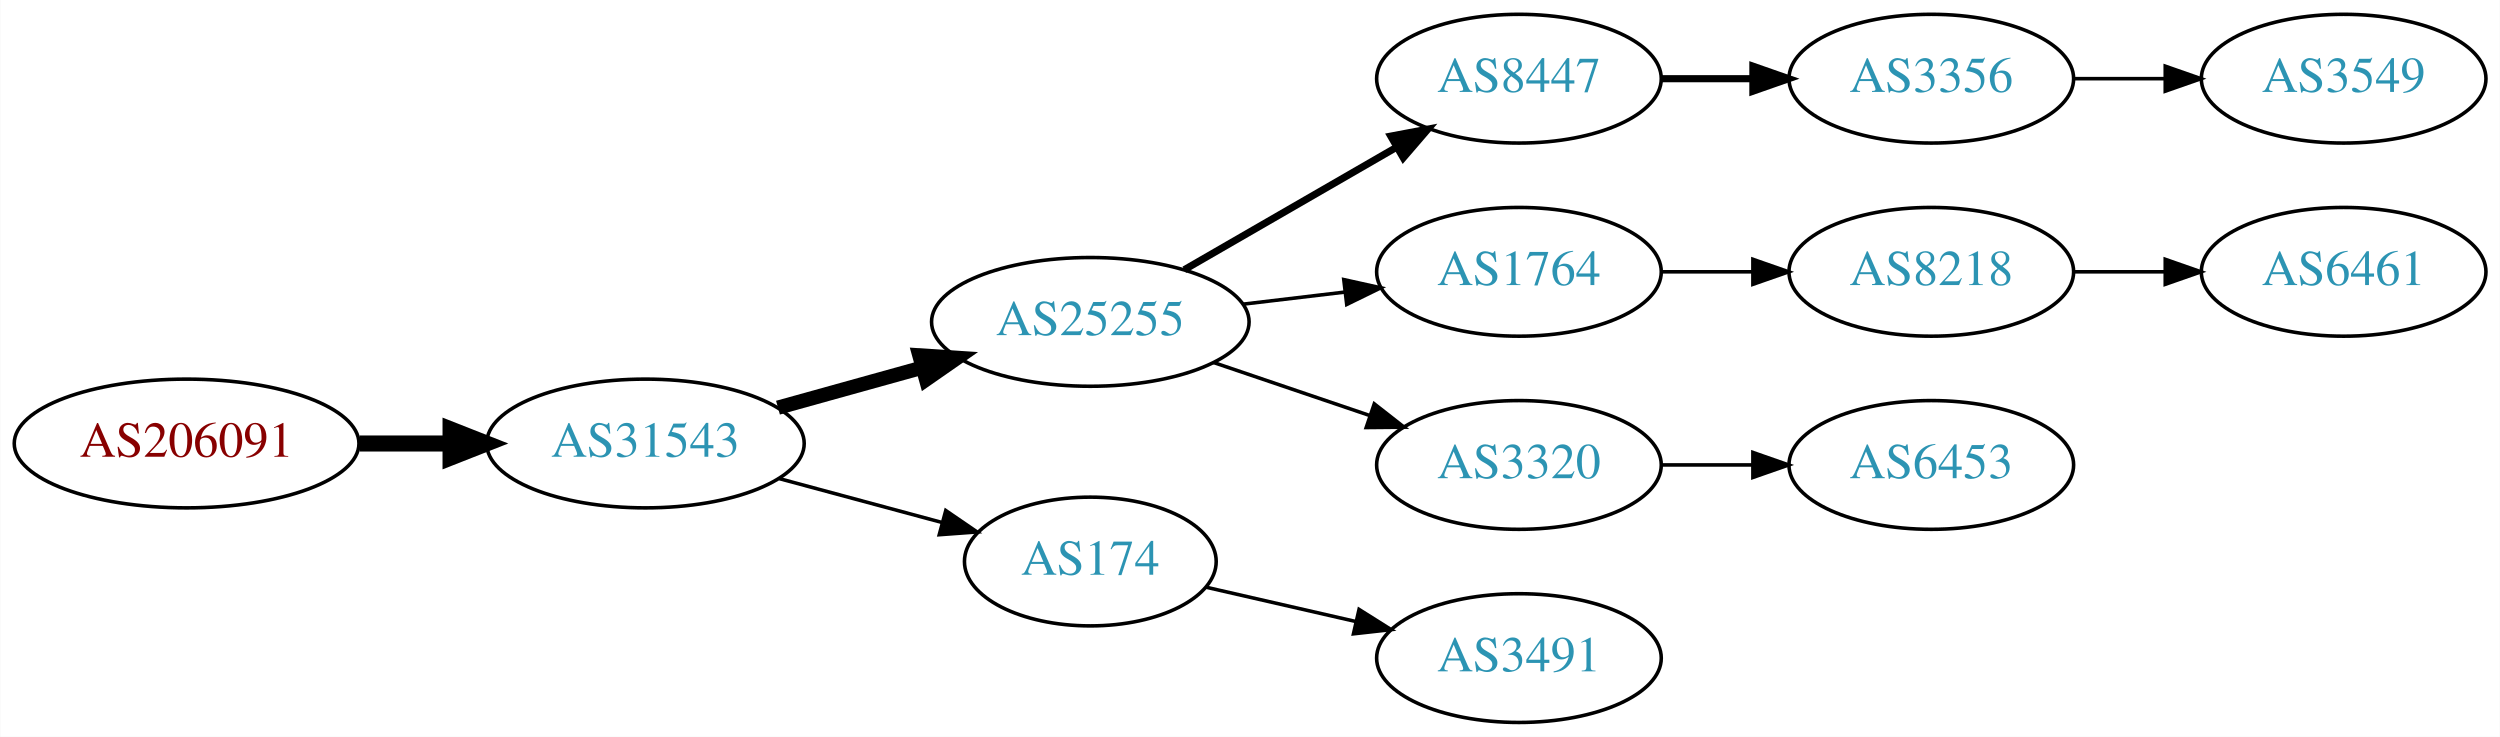
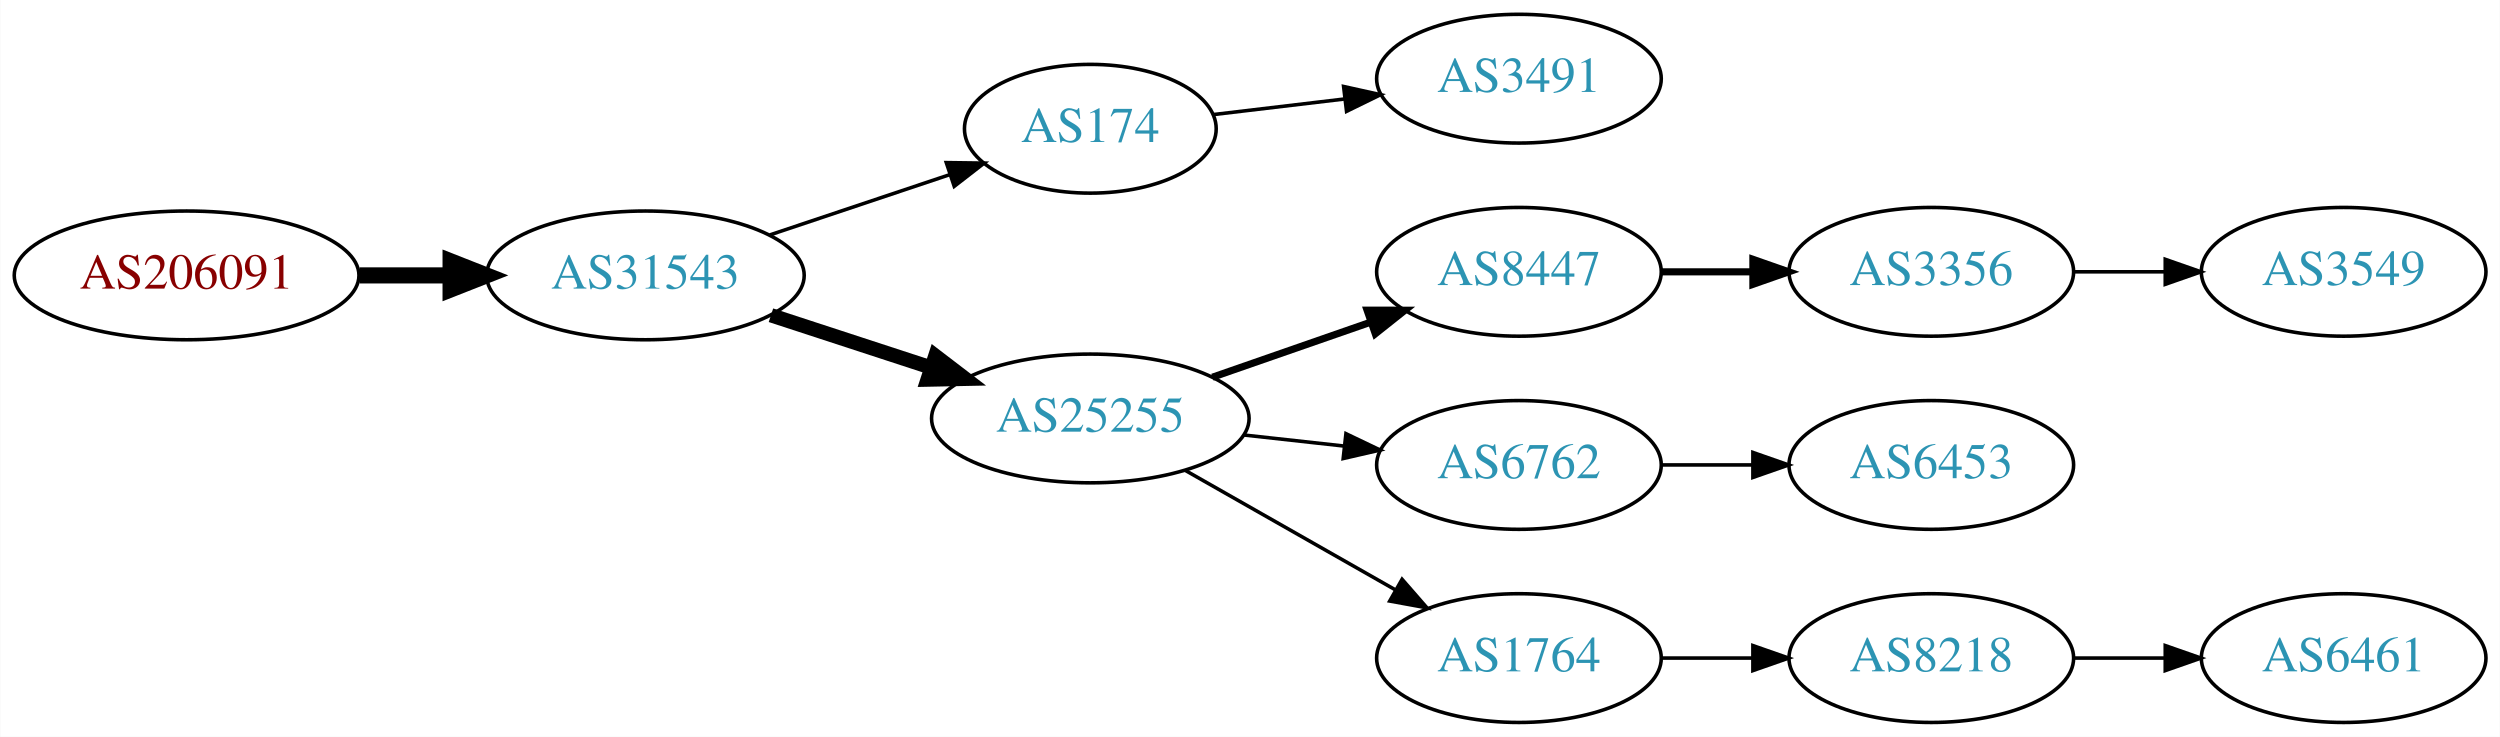
<svg xmlns="http://www.w3.org/2000/svg" xmlns:xlink="http://www.w3.org/1999/xlink" width="699pt" height="206pt" viewBox="0.00 0.00 698.85 206.00">
  <g id="graph0" class="graph" transform="scale(1 1) rotate(0) translate(4 202)">
    <polygon fill="white" stroke="none" points="-4,4 -4,-202 694.855,-202 694.855,4 -4,4" />
    <g id="node1" class="node">
      <g id="a_node1">
        <a xlink:href="/asn/206091" xlink:title="AS206091 ~ planet-digital [AT]">
-           <ellipse fill="#ffffff" stroke="black" cx="48.096" cy="-78" rx="48.192" ry="18" />
-           <text text-anchor="middle" x="48.096" y="-74.3" font-family="Times,serif" font-size="14.00" fill="#880000">AS206091</text>
+           <ellipse fill="#ffffff" stroke="black" cx="48.096" cy="-125" rx="48.192" ry="18" />
+           <text text-anchor="middle" x="48.096" y="-121.3" font-family="Times,serif" font-size="14.00" fill="#880000">AS206091</text>
        </a>
      </g>
    </g>
    <g id="node2" class="node">
      <g id="a_node2">
        <a xlink:href="/asn/31543" xlink:title="AS31543 ~ myNET gmbh [AT]">
-           <ellipse fill="#ffffff" stroke="black" cx="176.388" cy="-78" rx="44.393" ry="18" />
-           <text text-anchor="middle" x="176.388" y="-74.3" font-family="Times,serif" font-size="14.00" fill="#2c94b3">AS31543</text>
+           <ellipse fill="#ffffff" stroke="black" cx="176.388" cy="-125" rx="44.393" ry="18" />
+           <text text-anchor="middle" x="176.388" y="-121.3" font-family="Times,serif" font-size="14.00" fill="#2c94b3">AS31543</text>
        </a>
      </g>
    </g>
    <g id="edge1" class="edge">
-       <path fill="none" stroke="black" stroke-width="4.5" d="M96.481,-78C104.742,-78 113.386,-78 121.799,-78" />
-       <polygon fill="black" stroke="black" stroke-width="4.5" points="121.904,-81.938 131.904,-78 121.904,-74.063 121.904,-81.938" />
+       <path fill="none" stroke="black" stroke-width="4.5" d="M96.481,-125C104.742,-125 113.386,-125 121.799,-125" />
+       <polygon fill="black" stroke="black" stroke-width="4.5" points="121.904,-128.938 131.904,-125 121.904,-121.063 121.904,-128.938" />
    </g>
    <g id="node3" class="node">
      <g id="a_node3">
-         <a xlink:href="/asn/25255" xlink:title="AS25255 ~ ==&gt; TELE2 AUSTRIA &lt;== [AT]">
-           <ellipse fill="#ffffff" stroke="black" cx="300.78" cy="-112" rx="44.393" ry="18" />
-           <text text-anchor="middle" x="300.78" y="-108.3" font-family="Times,serif" font-size="14.00" fill="#2c94b3">AS25255</text>
+         <a xlink:href="/asn/174" xlink:title="AS174 ~ Cogent Communications [US]">
+           <ellipse fill="#ffffff" stroke="black" cx="300.78" cy="-166" rx="35.194" ry="18" />
+           <text text-anchor="middle" x="300.78" y="-162.3" font-family="Times,serif" font-size="14.00" fill="#2c94b3">AS174</text>
        </a>
      </g>
    </g>
    <g id="edge2" class="edge">
-       <path fill="none" stroke="black" stroke-width="4" d="M213.447,-88.017C226.034,-91.514 240.337,-95.487 253.631,-99.18" />
-       <polygon fill="black" stroke="black" stroke-width="4" points="252.983,-102.633 263.555,-101.937 254.856,-95.888 252.983,-102.633" />
+       <path fill="none" stroke="black" d="M211.156,-136.312C226.742,-141.533 245.321,-147.757 261.433,-153.154" />
+       <polygon fill="black" stroke="black" points="260.504,-156.534 271.097,-156.392 262.727,-149.897 260.504,-156.534" />
    </g>
    <g id="node4" class="node">
      <g id="a_node4">
-         <a xlink:href="/asn/174" xlink:title="AS174 ~ Cogent Communications [US]">
-           <ellipse fill="#ffffff" stroke="black" cx="300.78" cy="-45" rx="35.194" ry="18" />
-           <text text-anchor="middle" x="300.78" y="-41.3" font-family="Times,serif" font-size="14.00" fill="#2c94b3">AS174</text>
+         <a xlink:href="/asn/25255" xlink:title="AS25255 ~ ==&gt; TELE2 AUSTRIA &lt;== [AT]">
+           <ellipse fill="#ffffff" stroke="black" cx="300.78" cy="-85" rx="44.393" ry="18" />
+           <text text-anchor="middle" x="300.78" y="-81.3" font-family="Times,serif" font-size="14.00" fill="#2c94b3">AS25255</text>
        </a>
      </g>
    </g>
    <g id="edge3" class="edge">
-       <path fill="none" stroke="black" d="M213.778,-68.188C228.091,-64.329 244.583,-59.882 259.273,-55.922" />
-       <polygon fill="black" stroke="black" points="260.362,-59.253 269.106,-53.27 258.54,-52.494 260.362,-59.253" />
+       <path fill="none" stroke="black" stroke-width="4" d="M211.481,-113.858C225.273,-109.35 241.368,-104.09 256.011,-99.305" />
+       <polygon fill="black" stroke="black" stroke-width="4" points="257.452,-102.516 265.869,-96.082 255.277,-95.862 257.452,-102.516" />
    </g>
    <g id="node5" class="node">
      <g id="a_node5">
-         <a xlink:href="/asn/8447" xlink:title="AS8447 ~ A1 Telekom Austria AG [AT]">
+         <a xlink:href="/asn/3491" xlink:title="AS3491 ~ PCCW Global, Inc. [US]">
          <ellipse fill="#ffffff" stroke="black" cx="420.622" cy="-180" rx="39.794" ry="18" />
-           <text text-anchor="middle" x="420.622" y="-176.3" font-family="Times,serif" font-size="14.00" fill="#2c94b3">AS8447</text>
+           <text text-anchor="middle" x="420.622" y="-176.3" font-family="Times,serif" font-size="14.00" fill="#2c94b3">AS3491</text>
        </a>
      </g>
    </g>
    <g id="edge4" class="edge">
-       <path fill="none" stroke="black" stroke-width="2" d="M327.06,-126.588C344.379,-136.582 367.53,-149.941 386.346,-160.799" />
-       <polygon fill="black" stroke="black" stroke-width="2" points="384.78,-163.935 395.191,-165.902 388.279,-157.872 384.78,-163.935" />
+       <path fill="none" stroke="black" d="M335.233,-169.974C346.61,-171.326 359.555,-172.864 371.831,-174.322" />
+       <polygon fill="black" stroke="black" points="371.593,-177.819 381.936,-175.523 372.419,-170.867 371.593,-177.819" />
    </g>
    <g id="node6" class="node">
      <g id="a_node6">
-         <a xlink:href="/asn/1764" xlink:title="AS1764 ~ NEXTLAYER-AS [AT]">
+         <a xlink:href="/asn/8447" xlink:title="AS8447 ~ A1 Telekom Austria AG [AT]">
          <ellipse fill="#ffffff" stroke="black" cx="420.622" cy="-126" rx="39.794" ry="18" />
-           <text text-anchor="middle" x="420.622" y="-122.3" font-family="Times,serif" font-size="14.00" fill="#2c94b3">AS1764</text>
+           <text text-anchor="middle" x="420.622" y="-122.3" font-family="Times,serif" font-size="14.00" fill="#2c94b3">AS8447</text>
        </a>
      </g>
    </g>
    <g id="edge5" class="edge">
-       <path fill="none" stroke="black" d="M343.327,-116.936C352.573,-118.034 362.445,-119.207 371.917,-120.332" />
-       <polygon fill="black" stroke="black" points="371.645,-123.825 381.988,-121.529 372.471,-116.874 371.645,-123.825" />
+       <path fill="none" stroke="black" stroke-width="2" d="M334.919,-96.53C348.636,-101.302 364.676,-106.883 379.085,-111.896" />
+       <polygon fill="black" stroke="black" stroke-width="2" points="378.157,-115.279 388.752,-115.26 380.457,-108.668 378.157,-115.279" />
    </g>
    <g id="node7" class="node">
      <g id="a_node7">
-         <a xlink:href="/asn/3320" xlink:title="AS3320 ~ DTAG [DE]">
+         <a xlink:href="/asn/6762" xlink:title="AS6762 ~ TELECOM ITALIA SPARKLE S.p.A. [IT]">
          <ellipse fill="#ffffff" stroke="black" cx="420.622" cy="-72" rx="39.794" ry="18" />
-           <text text-anchor="middle" x="420.622" y="-68.3" font-family="Times,serif" font-size="14.00" fill="#2c94b3">AS3320</text>
+           <text text-anchor="middle" x="420.622" y="-68.3" font-family="Times,serif" font-size="14.00" fill="#2c94b3">AS6762</text>
        </a>
      </g>
    </g>
    <g id="edge6" class="edge">
-       <path fill="none" stroke="black" d="M335.233,-100.645C348.834,-96.028 364.676,-90.651 378.938,-85.81" />
-       <polygon fill="black" stroke="black" points="380.167,-89.089 388.511,-82.56 377.917,-82.46 380.167,-89.089" />
-     </g>
-     <g id="node12" class="node">
-       <g id="a_node12">
-         <a xlink:href="/asn/3491" xlink:title="AS3491 ~ PCCW Global, Inc. [US]">
-           <ellipse fill="#ffffff" stroke="black" cx="420.622" cy="-18" rx="39.794" ry="18" />
-           <text text-anchor="middle" x="420.622" y="-14.3" font-family="Times,serif" font-size="14.00" fill="#2c94b3">AS3491</text>
-         </a>
-       </g>
-     </g>
-     <g id="edge11" class="edge">
-       <path fill="none" stroke="black" d="M333.05,-37.835C345.889,-34.894 360.994,-31.433 374.961,-28.233" />
-       <polygon fill="black" stroke="black" points="375.916,-31.605 384.882,-25.96 374.353,-24.782 375.916,-31.605" />
+       <path fill="none" stroke="black" d="M343.658,-80.38C352.695,-79.383 362.316,-78.322 371.567,-77.301" />
+       <polygon fill="black" stroke="black" points="372.248,-80.748 381.804,-76.172 371.481,-73.79 372.248,-80.748" />
    </g>
    <g id="node8" class="node">
      <g id="a_node8">
-         <a xlink:href="/asn/3356" xlink:title="AS3356 ~ Level 3 Parent, LLC [US]">
-           <ellipse fill="#ffffff" stroke="black" cx="535.915" cy="-180" rx="39.794" ry="18" />
-           <text text-anchor="middle" x="535.915" y="-176.3" font-family="Times,serif" font-size="14.00" fill="#2c94b3">AS3356</text>
+         <a xlink:href="/asn/1764" xlink:title="AS1764 ~ NEXTLAYER-AS [AT]">
+           <ellipse fill="#ffffff" stroke="black" cx="420.622" cy="-18" rx="39.794" ry="18" />
+           <text text-anchor="middle" x="420.622" y="-14.3" font-family="Times,serif" font-size="14.00" fill="#2c94b3">AS1764</text>
        </a>
      </g>
    </g>
    <g id="edge7" class="edge">
-       <path fill="none" stroke="black" stroke-width="2" d="M460.294,-180C468.497,-180 477.261,-180 485.794,-180" />
-       <polygon fill="black" stroke="black" stroke-width="2" points="486.033,-183.5 496.033,-180 486.033,-176.5 486.033,-183.5" />
+       <path fill="none" stroke="black" d="M327.35,-70.462C344.569,-60.672 367.454,-47.66 386.126,-37.045" />
+       <polygon fill="black" stroke="black" points="387.946,-40.036 394.91,-32.05 384.487,-33.95 387.946,-40.036" />
    </g>
    <g id="node9" class="node">
      <g id="a_node9">
-         <a xlink:href="/asn/8218" xlink:title="AS8218 ~ legacy Neotelecoms [FR]">
+         <a xlink:href="/asn/3356" xlink:title="AS3356 ~ Level 3 Parent, LLC [US]">
          <ellipse fill="#ffffff" stroke="black" cx="535.915" cy="-126" rx="39.794" ry="18" />
-           <text text-anchor="middle" x="535.915" y="-122.3" font-family="Times,serif" font-size="14.00" fill="#2c94b3">AS8218</text>
+           <text text-anchor="middle" x="535.915" y="-122.3" font-family="Times,serif" font-size="14.00" fill="#2c94b3">AS3356</text>
        </a>
      </g>
    </g>
    <g id="edge8" class="edge">
-       <path fill="none" stroke="black" d="M460.294,-126C468.497,-126 477.261,-126 485.794,-126" />
-       <polygon fill="black" stroke="black" points="486.033,-129.5 496.033,-126 486.033,-122.5 486.033,-129.5" />
+       <path fill="none" stroke="black" stroke-width="2" d="M460.294,-126C468.497,-126 477.261,-126 485.794,-126" />
+       <polygon fill="black" stroke="black" stroke-width="2" points="486.033,-129.5 496.033,-126 486.033,-122.5 486.033,-129.5" />
    </g>
-     <g id="node13" class="node">
-       <g id="a_node13">
+     <g id="node11" class="node">
+       <g id="a_node11">
        <a xlink:href="/asn/6453" xlink:title="AS6453 ~ TATA COMMUNICATIONS (AMERICA) INC [US]">
          <ellipse fill="#ffffff" stroke="black" cx="535.915" cy="-72" rx="39.794" ry="18" />
          <text text-anchor="middle" x="535.915" y="-68.3" font-family="Times,serif" font-size="14.00" fill="#2c94b3">AS6453</text>
        </a>
      </g>
    </g>
-     <g id="edge12" class="edge">
+     <g id="edge10" class="edge">
      <path fill="none" stroke="black" d="M460.294,-72C468.497,-72 477.261,-72 485.794,-72" />
      <polygon fill="black" stroke="black" points="486.033,-75.5 496.033,-72 486.033,-68.5 486.033,-75.5" />
    </g>
-     <g id="node11" class="node">
-       <g id="a_node11">
-         <a xlink:href="/asn/3549" xlink:title="AS3549 ~ Level 3 Parent, LLC [US]">
-           <ellipse fill="#ffffff" stroke="black" cx="651.208" cy="-180" rx="39.794" ry="18" />
-           <text text-anchor="middle" x="651.208" y="-176.3" font-family="Times,serif" font-size="14.00" fill="#2c94b3">AS3549</text>
+     <g id="node12" class="node">
+       <g id="a_node12">
+         <a xlink:href="/asn/8218" xlink:title="AS8218 ~ legacy Neotelecoms [FR]">
+           <ellipse fill="#ffffff" stroke="black" cx="535.915" cy="-18" rx="39.794" ry="18" />
+           <text text-anchor="middle" x="535.915" y="-14.3" font-family="Times,serif" font-size="14.00" fill="#2c94b3">AS8218</text>
        </a>
      </g>
    </g>
-     <g id="edge10" class="edge">
-       <path fill="none" stroke="black" d="M575.587,-180C583.79,-180 592.554,-180 601.087,-180" />
-       <polygon fill="black" stroke="black" points="601.326,-183.5 611.326,-180 601.326,-176.5 601.326,-183.5" />
+     <g id="edge11" class="edge">
+       <path fill="none" stroke="black" d="M460.294,-18C468.497,-18 477.261,-18 485.794,-18" />
+       <polygon fill="black" stroke="black" points="486.033,-21.5 496.033,-18 486.033,-14.5 486.033,-21.5" />
    </g>
    <g id="node10" class="node">
      <g id="a_node10">
-         <a xlink:href="/asn/6461" xlink:title="AS6461 ~ Zayo Bandwidth [US]">
+         <a xlink:href="/asn/3549" xlink:title="AS3549 ~ Level 3 Parent, LLC [US]">
          <ellipse fill="#ffffff" stroke="black" cx="651.208" cy="-126" rx="39.794" ry="18" />
-           <text text-anchor="middle" x="651.208" y="-122.3" font-family="Times,serif" font-size="14.00" fill="#2c94b3">AS6461</text>
+           <text text-anchor="middle" x="651.208" y="-122.3" font-family="Times,serif" font-size="14.00" fill="#2c94b3">AS3549</text>
        </a>
      </g>
    </g>
    <g id="edge9" class="edge">
      <path fill="none" stroke="black" d="M575.587,-126C583.79,-126 592.554,-126 601.087,-126" />
      <polygon fill="black" stroke="black" points="601.326,-129.5 611.326,-126 601.326,-122.5 601.326,-129.5" />
    </g>
+     <g id="node13" class="node">
+       <g id="a_node13">
+         <a xlink:href="/asn/6461" xlink:title="AS6461 ~ Zayo Bandwidth [US]">
+           <ellipse fill="#ffffff" stroke="black" cx="651.208" cy="-18" rx="39.794" ry="18" />
+           <text text-anchor="middle" x="651.208" y="-14.3" font-family="Times,serif" font-size="14.00" fill="#2c94b3">AS6461</text>
+         </a>
+       </g>
+     </g>
+     <g id="edge12" class="edge">
+       <path fill="none" stroke="black" d="M575.587,-18C583.79,-18 592.554,-18 601.087,-18" />
+       <polygon fill="black" stroke="black" points="601.326,-21.5 611.326,-18 601.326,-14.5 601.326,-21.5" />
+     </g>
  </g>
</svg>
